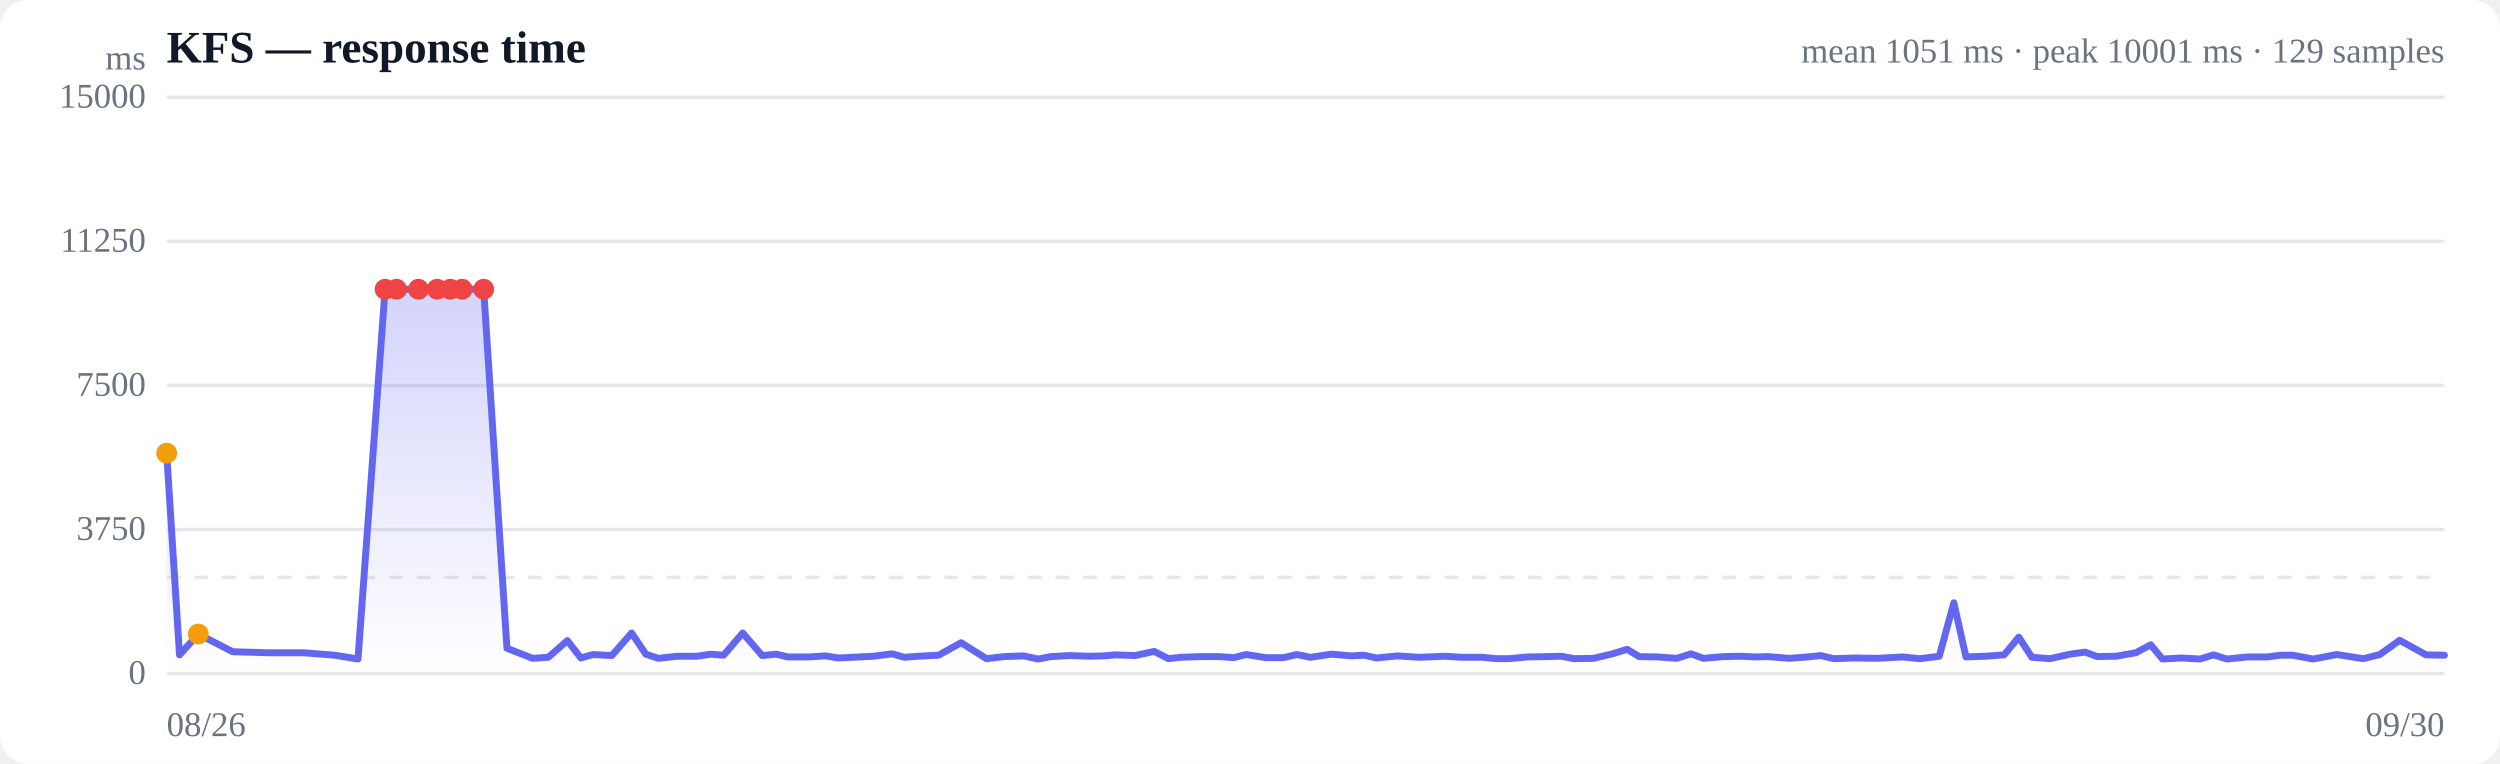
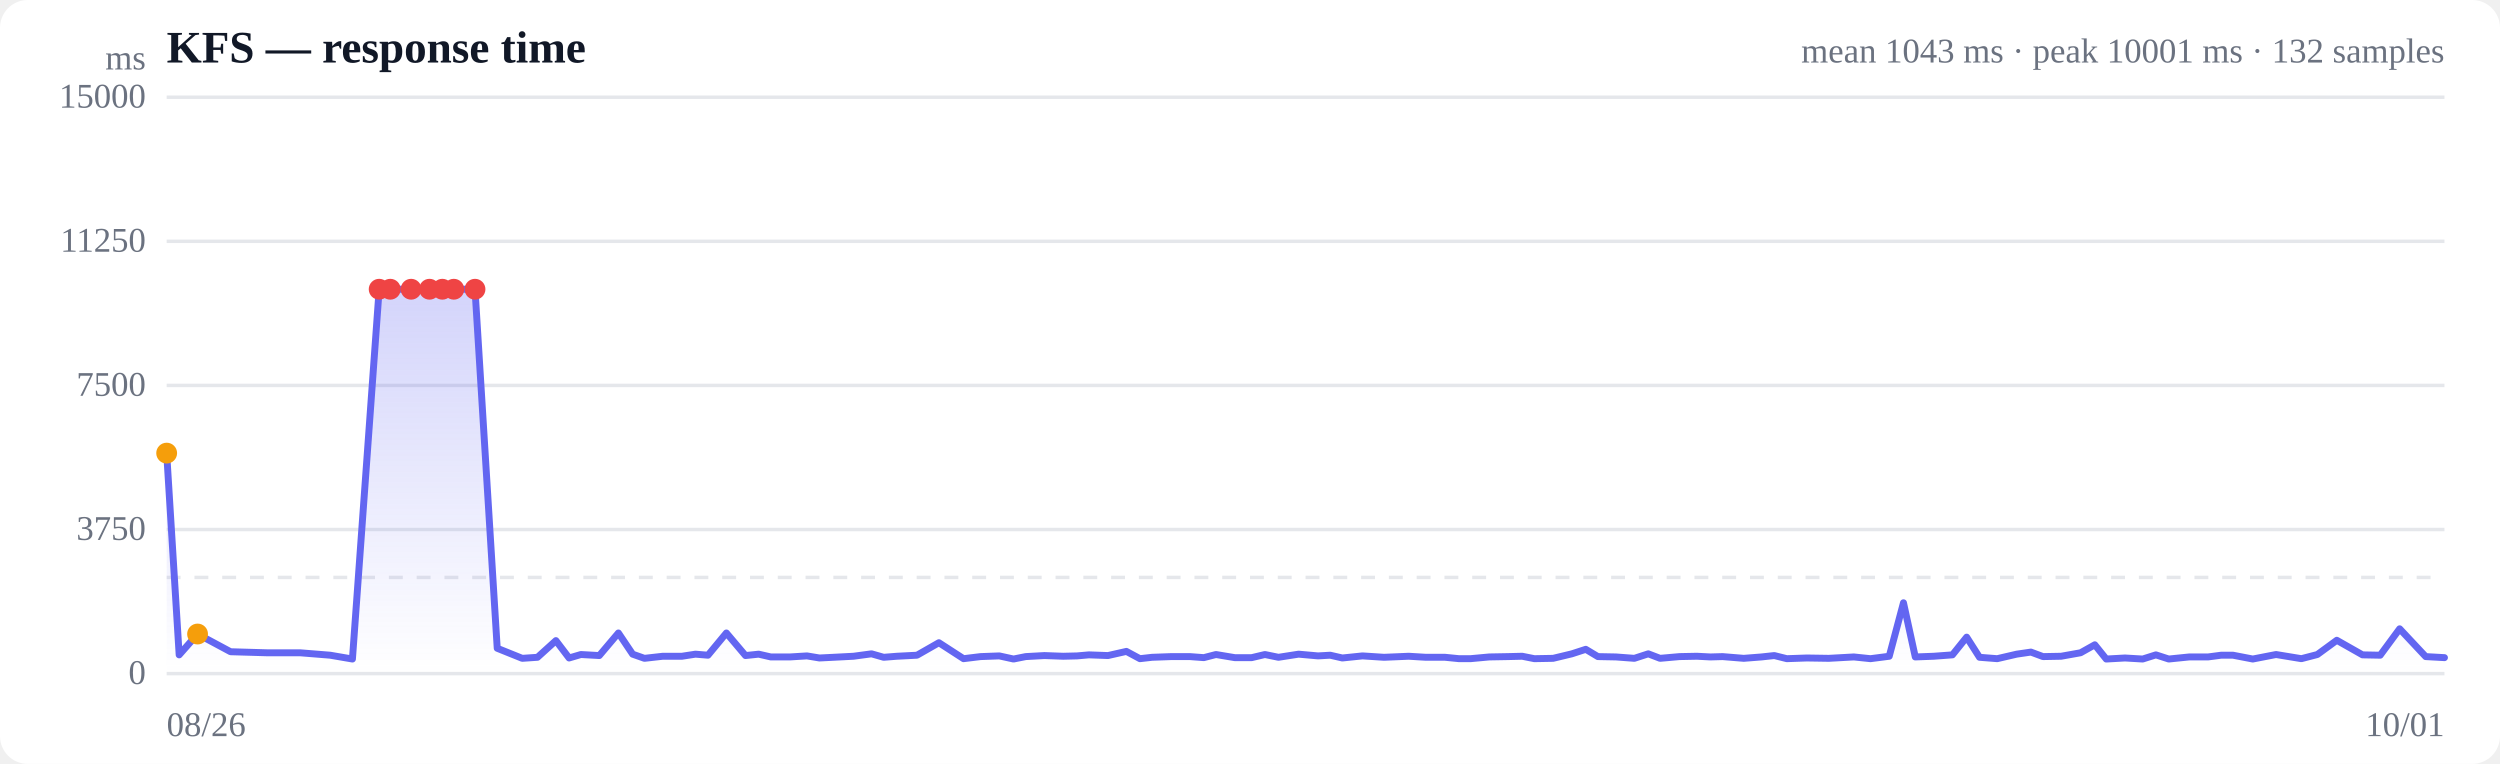
<svg xmlns="http://www.w3.org/2000/svg" viewBox="0 0 720 220" width="720" height="220" role="img" aria-label="Response time over time">
  <style>
  :root { color-scheme: light dark; }
  .bg { fill: #ffffff; }
  .grid { stroke: #e5e7eb; stroke-width: 1; }
  .axis { fill: #6b7280; font-size: 10px; }
  .title { fill: #111827; font-size: 13px; font-weight: 600; }
  .sub { fill: #6b7280; font-size: 10px; }
  .line { stroke: #6366f1; stroke-width: 2; fill: none; stroke-linejoin: round; stroke-linecap: round; }
  .area { fill: url(#fade); }
  .dot-degraded { fill: #f59e0b; }
  .dot-down { fill: #ef4444; }
  .empty { fill: #9ca3af; font-size: 12px; }
  @media (prefers-color-scheme: dark) {
    .bg { fill: #0b0f19; }
    .grid { stroke: #1f2937; }
    .axis, .sub { fill: #9ca3af; }
    .title { fill: #f3f4f6; }
    .line { stroke: #818cf8; }
  }
</style>
  <defs>
    <linearGradient id="fade" x1="0" y1="0" x2="0" y2="1">
      <stop offset="0%" stop-color="#6366f1" stop-opacity="0.28" />
      <stop offset="100%" stop-color="#6366f1" stop-opacity="0" />
    </linearGradient>
  </defs>
  <rect class="bg" width="720" height="220" rx="8" />
  <text class="title" x="48" y="18">KFS — response time</text>
-   <text class="sub" x="704" y="18" text-anchor="end">mean 1051 ms · peak 10001 ms · 129 samples</text>
+   <text class="sub" x="704" y="18" text-anchor="end">mean 1043 ms · peak 10001 ms · 132 samples</text>
  <line class="grid" x1="48" y1="194.0" x2="704" y2="194.0" />
  <text class="axis" x="42" y="197" text-anchor="end">0</text>
  <line class="grid" x1="48" y1="152.5" x2="704" y2="152.5" />
  <text class="axis" x="42" y="155.5" text-anchor="end">3750</text>
  <line class="grid" x1="48" y1="111.0" x2="704" y2="111.0" />
  <text class="axis" x="42" y="114" text-anchor="end">7500</text>
  <line class="grid" x1="48" y1="69.5" x2="704" y2="69.5" />
  <text class="axis" x="42" y="72.5" text-anchor="end">11250</text>
  <line class="grid" x1="48" y1="28.0" x2="704" y2="28.0" />
  <text class="axis" x="42" y="31" text-anchor="end">15000</text>
  <line class="grid" stroke-dasharray="4 4" x1="48" y1="166.3" x2="704" y2="166.3" />
-   <path class="area" d="M48.0,130.5 L48.0,130.5 L51.7,188.6 L57.1,182.6 L67.0,187.7 L77.6,188.0 L87.5,188.0 L96.4,188.7 L103.1,189.8 L110.9,83.3 L114.2,83.3 L120.5,83.3 L125.9,83.3 L129.7,83.3 L133.1,83.3 L139.3,83.3 L146.0,186.7 L153.4,189.6 L157.9,189.3 L163.4,184.5 L167.3,189.5 L170.8,188.5 L176.2,188.8 L181.9,182.3 L186.0,188.4 L189.6,189.6 L195.0,189.0 L200.7,189.0 L204.7,188.4 L208.4,188.7 L213.9,182.3 L219.5,188.8 L223.5,188.4 L227.0,189.2 L232.7,189.2 L237.8,188.9 L241.4,189.5 L245.5,189.3 L251.5,189.0 L256.9,188.3 L260.5,189.3 L264.4,189.0 L270.3,188.7 L276.8,185.1 L284.1,189.7 L289.2,189.1 L294.8,188.9 L299.0,189.8 L302.6,189.1 L308.1,188.8 L313.6,189.0 L317.8,188.9 L321.3,188.6 L326.9,188.8 L332.4,187.6 L336.5,189.7 L340.0,189.3 L345.7,189.1 L351.2,189.1 L355.3,189.4 L358.9,188.5 L364.5,189.4 L369.6,189.4 L373.5,188.5 L377.4,189.3 L383.5,188.4 L389.2,188.9 L392.8,188.7 L396.4,189.5 L402.4,188.9 L408.7,189.3 L416.1,189.0 L421.2,189.3 L426.9,189.3 L430.9,189.7 L434.4,189.7 L440.0,189.2 L445.5,189.1 L449.7,189.0 L453.3,189.7 L458.9,189.6 L464.4,188.3 L468.6,187.0 L472.1,189.1 L477.5,189.2 L482.9,189.6 L487.0,188.3 L490.6,189.6 L496.3,189.1 L501.5,189.0 L505.5,189.2 L509.1,189.1 L515.3,189.6 L520.6,189.2 L524.4,188.8 L528.1,189.7 L534.1,189.5 L540.6,189.6 L547.9,189.2 L552.9,189.7 L558.5,189.0 L562.7,173.6 L566.2,189.2 L571.7,189.0 L577.2,188.6 L581.4,183.5 L585.2,189.3 L590.4,189.7 L596.2,188.4 L600.5,187.8 L604.0,189.1 L609.4,189.0 L615.1,188.0 L619.4,185.7 L622.8,189.8 L628.3,189.5 L633.6,189.8 L637.5,188.6 L641.3,189.8 L647.3,189.2 L652.9,189.2 L656.8,188.7 L660.3,188.7 L666.2,189.8 L673.0,188.5 L680.6,189.7 L685.4,188.5 L691.1,184.4 L698.7,188.6 L704.0,188.7 L704.0,194.0 L48.0,194.0 Z" />
-   <path class="line" d="M48.0,130.5 L51.7,188.6 L57.1,182.6 L67.0,187.7 L77.6,188.0 L87.5,188.0 L96.4,188.7 L103.1,189.8 L110.9,83.3 L114.2,83.3 L120.5,83.3 L125.9,83.3 L129.7,83.3 L133.1,83.3 L139.3,83.3 L146.0,186.7 L153.4,189.6 L157.9,189.3 L163.4,184.5 L167.3,189.5 L170.8,188.5 L176.2,188.8 L181.9,182.3 L186.0,188.4 L189.6,189.6 L195.0,189.0 L200.7,189.0 L204.7,188.4 L208.4,188.7 L213.9,182.3 L219.5,188.8 L223.5,188.4 L227.0,189.2 L232.7,189.2 L237.8,188.9 L241.4,189.5 L245.5,189.3 L251.5,189.0 L256.9,188.3 L260.5,189.3 L264.4,189.0 L270.3,188.7 L276.8,185.1 L284.1,189.7 L289.2,189.1 L294.8,188.9 L299.0,189.8 L302.6,189.1 L308.1,188.8 L313.6,189.0 L317.8,188.9 L321.3,188.6 L326.9,188.8 L332.4,187.6 L336.5,189.7 L340.0,189.3 L345.7,189.1 L351.2,189.1 L355.3,189.4 L358.9,188.5 L364.5,189.4 L369.6,189.4 L373.5,188.5 L377.4,189.3 L383.5,188.4 L389.2,188.9 L392.8,188.7 L396.4,189.5 L402.4,188.9 L408.7,189.3 L416.1,189.0 L421.2,189.3 L426.9,189.3 L430.9,189.7 L434.4,189.7 L440.0,189.2 L445.5,189.1 L449.7,189.0 L453.3,189.7 L458.9,189.6 L464.4,188.3 L468.6,187.0 L472.1,189.1 L477.5,189.2 L482.9,189.6 L487.0,188.3 L490.6,189.6 L496.3,189.1 L501.5,189.0 L505.5,189.2 L509.1,189.1 L515.3,189.6 L520.6,189.2 L524.4,188.8 L528.1,189.7 L534.1,189.5 L540.6,189.6 L547.9,189.2 L552.9,189.7 L558.5,189.0 L562.7,173.6 L566.2,189.2 L571.7,189.0 L577.2,188.6 L581.4,183.5 L585.2,189.3 L590.4,189.7 L596.2,188.4 L600.5,187.8 L604.0,189.1 L609.4,189.0 L615.1,188.0 L619.4,185.7 L622.8,189.8 L628.3,189.5 L633.6,189.8 L637.5,188.6 L641.3,189.8 L647.3,189.2 L652.9,189.2 L656.8,188.7 L660.3,188.7 L666.2,189.8 L673.0,188.5 L680.6,189.7 L685.4,188.5 L691.1,184.4 L698.7,188.6 L704.0,188.7" />
+   <path class="area" d="M48.0,130.5 L48.0,130.5 L51.6,188.6 L56.9,182.6 L66.4,187.7 L76.8,188.0 L86.4,188.0 L95.1,188.7 L101.5,189.8 L109.2,83.3 L112.4,83.3 L118.4,83.3 L123.7,83.3 L127.4,83.3 L130.7,83.3 L136.8,83.3 L143.2,186.7 L150.4,189.6 L154.8,189.3 L160.1,184.5 L163.9,189.5 L167.3,188.5 L172.6,188.8 L178.1,182.3 L182.2,188.4 L185.6,189.6 L190.9,189.0 L196.4,189.0 L200.3,188.4 L203.9,188.7 L209.2,182.3 L214.7,188.8 L218.5,188.4 L222.0,189.2 L227.5,189.2 L232.4,188.9 L236.0,189.5 L240.0,189.3 L245.8,189.0 L251.0,188.3 L254.5,189.3 L258.3,189.0 L264.1,188.7 L270.4,185.1 L277.5,189.7 L282.4,189.1 L287.8,188.9 L291.9,189.8 L295.4,189.1 L300.8,188.8 L306.2,189.0 L310.2,188.9 L313.6,188.6 L319.1,188.8 L324.4,187.6 L328.3,189.7 L331.8,189.3 L337.3,189.1 L342.7,189.1 L346.7,189.4 L350.2,188.5 L355.6,189.4 L360.5,189.4 L364.3,188.5 L368.2,189.3 L374.0,188.4 L379.6,188.9 L383.1,188.7 L386.6,189.5 L392.4,188.9 L398.6,189.3 L405.7,189.0 L410.7,189.3 L416.2,189.3 L420.2,189.7 L423.5,189.7 L428.9,189.2 L434.3,189.1 L438.4,189.0 L441.9,189.7 L447.3,189.6 L452.7,188.3 L456.7,187.0 L460.2,189.1 L465.4,189.2 L470.7,189.6 L474.7,188.3 L478.1,189.6 L483.7,189.1 L488.7,189.0 L492.6,189.2 L496.1,189.1 L502.2,189.6 L507.3,189.2 L511.0,188.8 L514.6,189.7 L520.4,189.5 L526.7,189.6 L533.9,189.2 L538.7,189.7 L544.1,189.0 L548.2,173.6 L551.6,189.2 L556.9,189.0 L562.3,188.6 L566.4,183.5 L570.1,189.3 L575.2,189.7 L580.8,188.4 L584.9,187.8 L588.4,189.1 L593.6,189.0 L599.2,188.0 L603.3,185.7 L606.6,189.8 L612.0,189.5 L617.1,189.8 L620.9,188.6 L624.6,189.8 L630.5,189.2 L635.9,189.2 L639.7,188.7 L643.1,188.7 L648.8,189.8 L655.5,188.5 L662.8,189.7 L667.4,188.5 L673.0,184.4 L680.4,188.6 L685.5,188.7 L691.1,181.1 L698.6,189.1 L704.0,189.4 L704.0,194.0 L48.0,194.0 Z" />
+   <path class="line" d="M48.0,130.5 L51.6,188.6 L56.9,182.6 L66.4,187.7 L76.8,188.0 L86.4,188.0 L95.1,188.7 L101.5,189.8 L109.2,83.3 L112.4,83.3 L118.4,83.3 L123.7,83.3 L127.4,83.3 L130.7,83.3 L136.8,83.3 L143.2,186.7 L150.4,189.6 L154.8,189.3 L160.1,184.5 L163.9,189.5 L167.3,188.5 L172.6,188.8 L178.1,182.3 L182.2,188.4 L185.6,189.6 L190.9,189.0 L196.4,189.0 L200.3,188.4 L203.9,188.7 L209.2,182.3 L214.7,188.8 L218.5,188.4 L222.0,189.2 L227.5,189.2 L232.4,188.9 L236.0,189.5 L240.0,189.3 L245.8,189.0 L251.0,188.3 L254.5,189.3 L258.3,189.0 L264.1,188.7 L270.4,185.1 L277.5,189.7 L282.4,189.1 L287.8,188.9 L291.9,189.8 L295.4,189.1 L300.8,188.8 L306.2,189.0 L310.2,188.9 L313.6,188.6 L319.1,188.8 L324.4,187.6 L328.3,189.7 L331.8,189.3 L337.3,189.1 L342.7,189.1 L346.7,189.4 L350.2,188.5 L355.6,189.4 L360.5,189.4 L364.3,188.5 L368.2,189.3 L374.0,188.4 L379.6,188.9 L383.1,188.7 L386.6,189.5 L392.4,188.9 L398.6,189.3 L405.7,189.0 L410.7,189.3 L416.2,189.3 L420.2,189.7 L423.5,189.7 L428.9,189.2 L434.3,189.1 L438.4,189.0 L441.9,189.7 L447.3,189.6 L452.7,188.3 L456.7,187.0 L460.2,189.1 L465.4,189.2 L470.7,189.6 L474.7,188.3 L478.1,189.6 L483.7,189.1 L488.7,189.0 L492.6,189.2 L496.1,189.1 L502.2,189.6 L507.3,189.2 L511.0,188.8 L514.6,189.7 L520.4,189.5 L526.7,189.6 L533.9,189.2 L538.7,189.7 L544.1,189.0 L548.2,173.6 L551.6,189.2 L556.9,189.0 L562.3,188.6 L566.4,183.5 L570.1,189.3 L575.2,189.7 L580.8,188.4 L584.9,187.8 L588.4,189.1 L593.6,189.0 L599.2,188.0 L603.3,185.7 L606.6,189.8 L612.0,189.5 L617.1,189.8 L620.9,188.6 L624.6,189.8 L630.5,189.2 L635.9,189.2 L639.7,188.7 L643.1,188.7 L648.8,189.8 L655.5,188.5 L662.8,189.7 L667.4,188.5 L673.0,184.4 L680.4,188.6 L685.5,188.7 L691.1,181.1 L698.6,189.1 L704.0,189.4" />
  <circle class="dot-degraded" cx="48.0" cy="130.5" r="3" />
-   <circle class="dot-degraded" cx="57.1" cy="182.6" r="3" />
-   <circle class="dot-down" cx="110.9" cy="83.3" r="3" />
-   <circle class="dot-down" cx="114.2" cy="83.3" r="3" />
-   <circle class="dot-down" cx="120.5" cy="83.3" r="3" />
-   <circle class="dot-down" cx="125.9" cy="83.3" r="3" />
-   <circle class="dot-down" cx="129.7" cy="83.3" r="3" />
-   <circle class="dot-down" cx="133.1" cy="83.3" r="3" />
-   <circle class="dot-down" cx="139.3" cy="83.3" r="3" />
+   <circle class="dot-degraded" cx="56.9" cy="182.6" r="3" />
+   <circle class="dot-down" cx="109.2" cy="83.3" r="3" />
+   <circle class="dot-down" cx="112.4" cy="83.3" r="3" />
+   <circle class="dot-down" cx="118.4" cy="83.3" r="3" />
+   <circle class="dot-down" cx="123.7" cy="83.3" r="3" />
+   <circle class="dot-down" cx="127.4" cy="83.3" r="3" />
+   <circle class="dot-down" cx="130.7" cy="83.3" r="3" />
+   <circle class="dot-down" cx="136.8" cy="83.3" r="3" />
  <text class="axis" x="48" y="212">08/26</text>
-   <text class="axis" x="704" y="212" text-anchor="end">09/30</text>
+   <text class="axis" x="704" y="212" text-anchor="end">10/01</text>
  <text class="axis" x="42" y="20" text-anchor="end">ms</text>
</svg>
